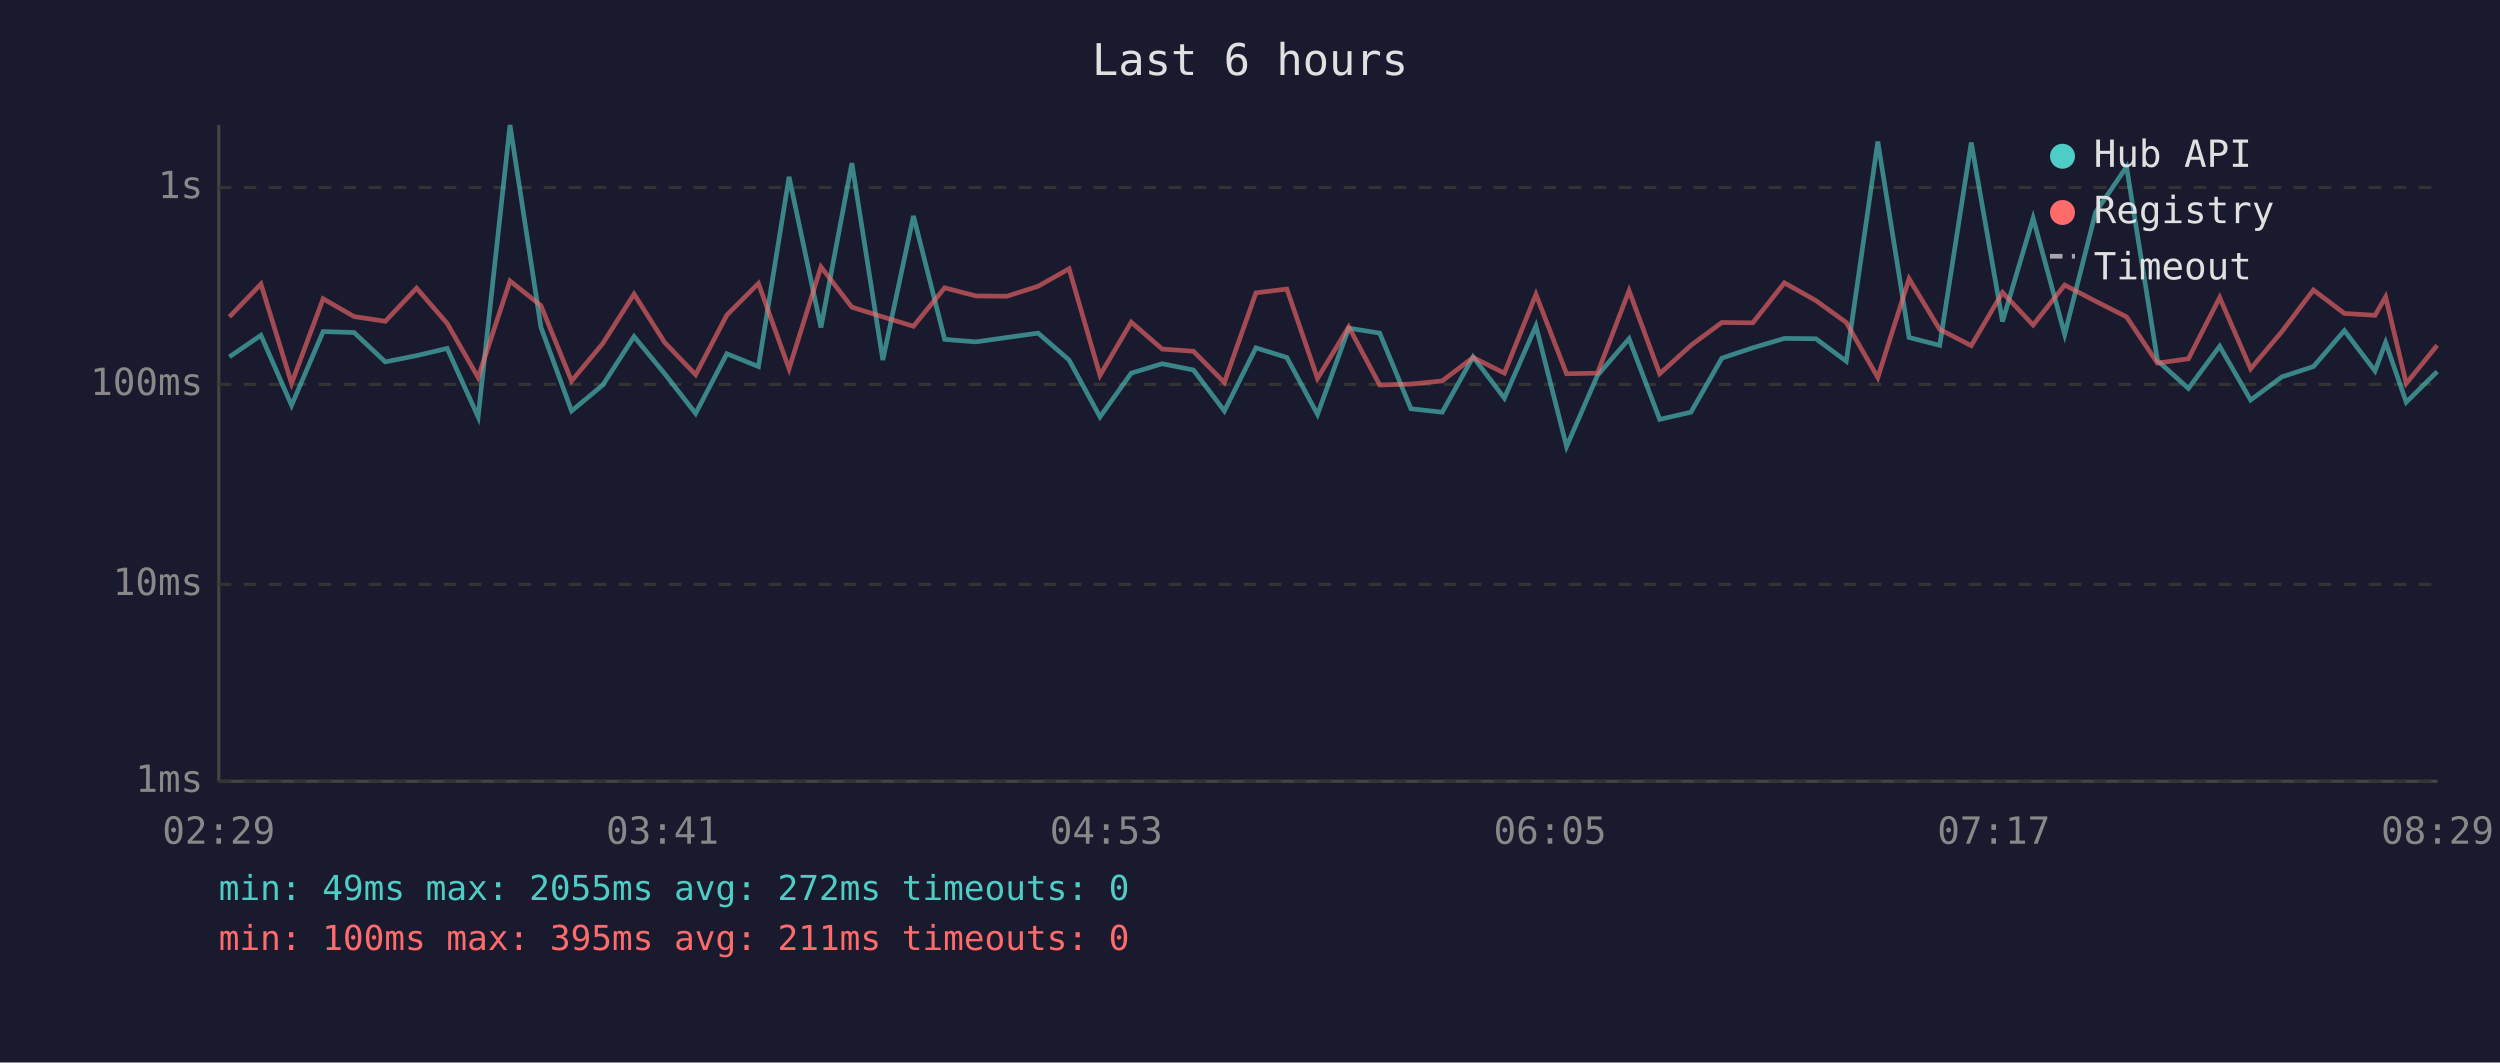
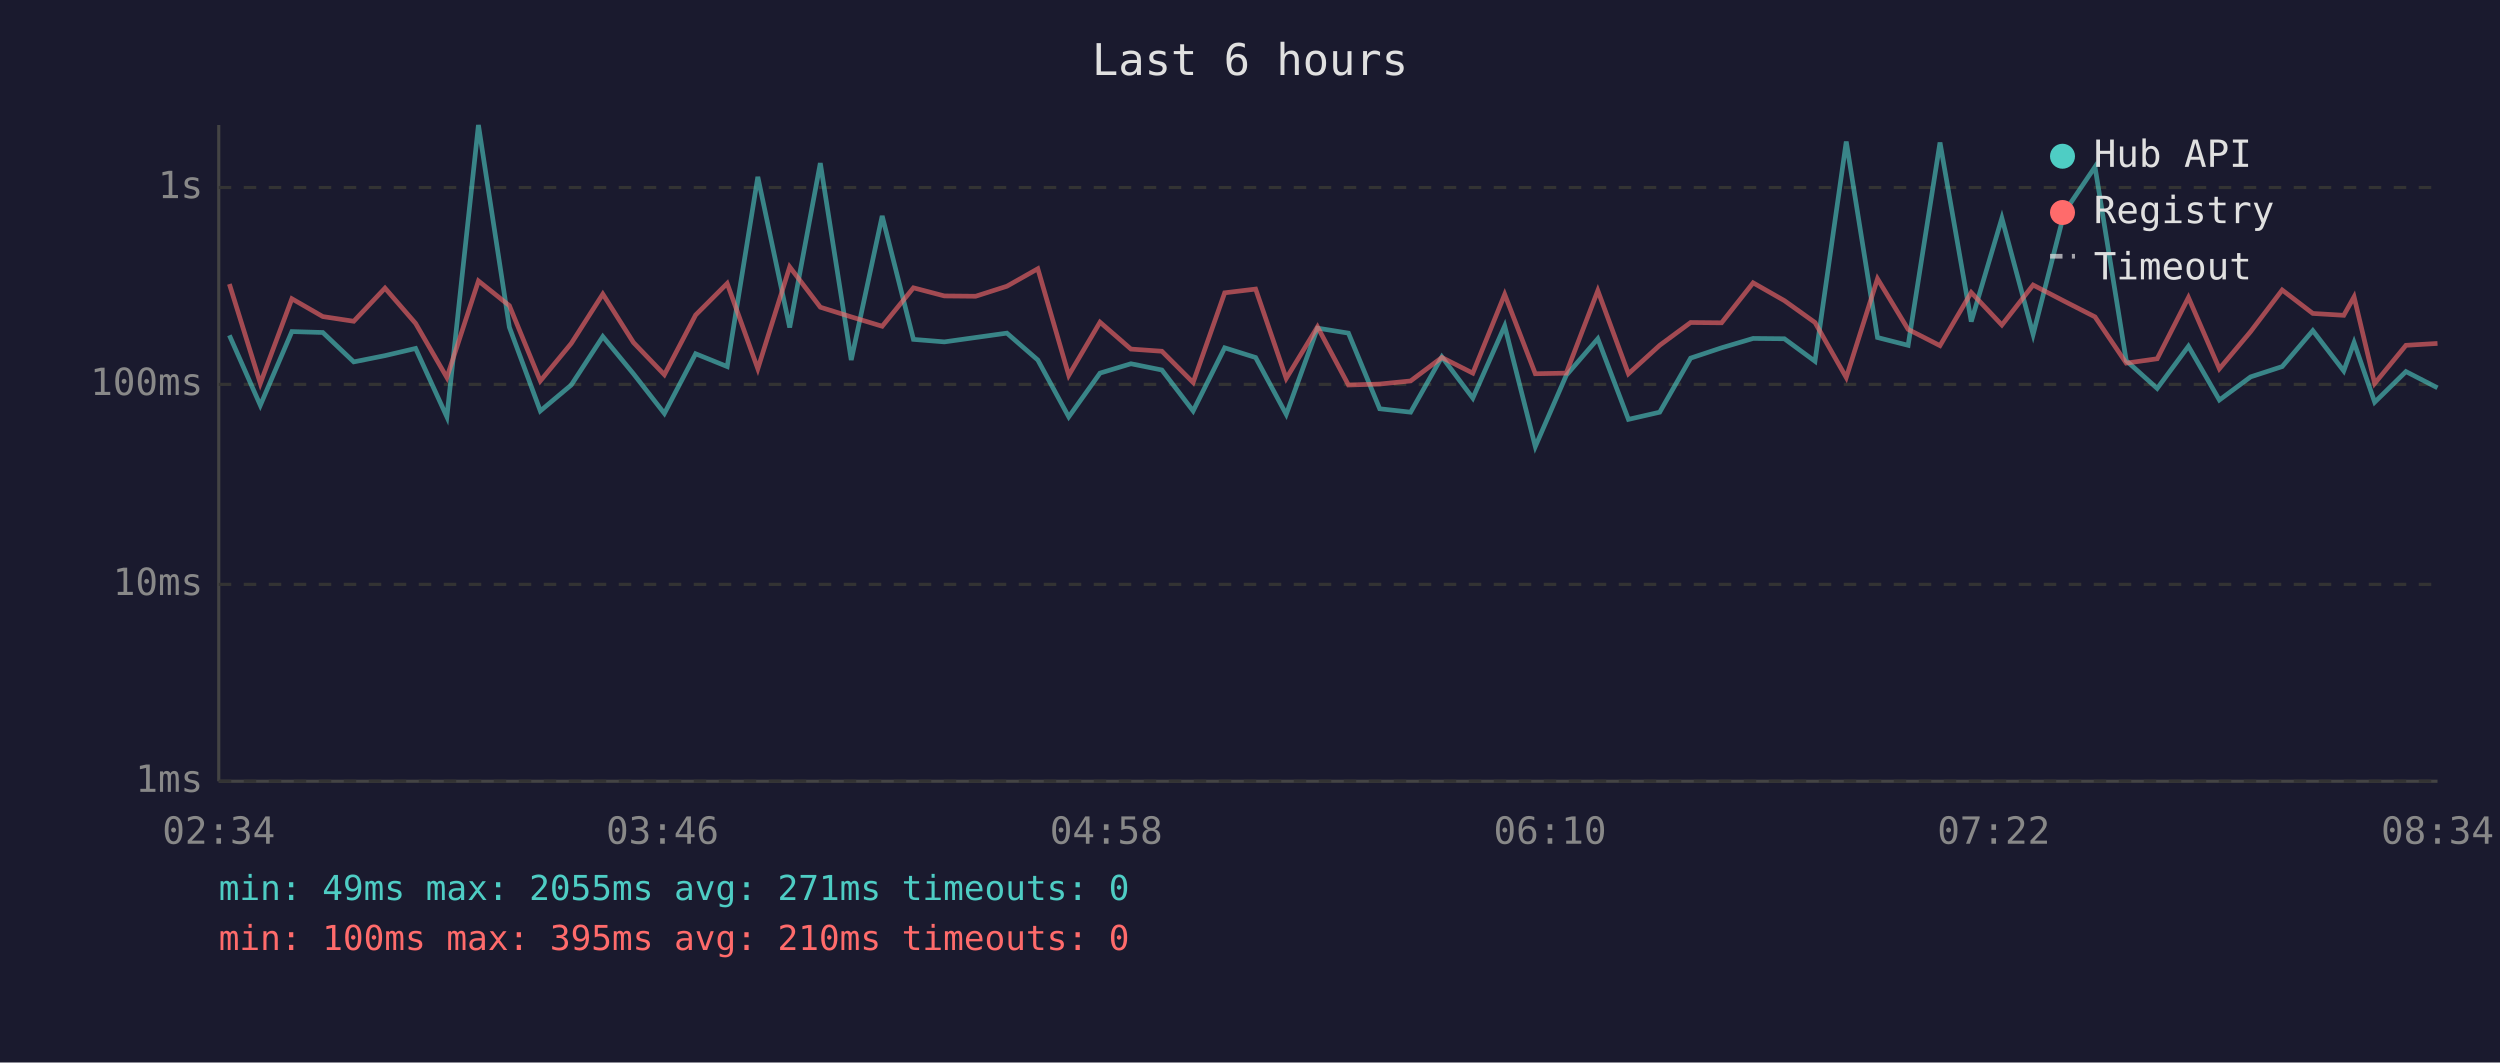
<svg xmlns="http://www.w3.org/2000/svg" viewBox="0 0 800 340" font-family="monospace" font-size="12">
  <rect width="800" height="340" fill="#1a1a2e" />
  <text x="400" y="24" fill="#e0e0e0" font-size="14" text-anchor="middle">Last 6 hours</text>
  <line x1="70" y1="40" x2="70" y2="250" stroke="#444" stroke-width="1" />
  <line x1="70" y1="250" x2="780" y2="250" stroke="#444" stroke-width="1" />
  <line x1="70" y1="250" x2="780" y2="250" stroke="#333" stroke-width="1" stroke-dasharray="4" />
  <text x="65" y="250" fill="#888" text-anchor="end" dominant-baseline="middle">1ms</text>
  <line x1="70" y1="187" x2="780" y2="187" stroke="#333" stroke-width="1" stroke-dasharray="4" />
  <text x="65" y="187" fill="#888" text-anchor="end" dominant-baseline="middle">10ms</text>
  <line x1="70" y1="123" x2="780" y2="123" stroke="#333" stroke-width="1" stroke-dasharray="4" />
  <text x="65" y="123" fill="#888" text-anchor="end" dominant-baseline="middle">100ms</text>
  <line x1="70" y1="60" x2="780" y2="60" stroke="#333" stroke-width="1" stroke-dasharray="4" />
  <text x="65" y="60" fill="#888" text-anchor="end" dominant-baseline="middle">1s</text>
-   <text x="70" y="270" fill="#888" text-anchor="middle">02:29</text>
-   <text x="212" y="270" fill="#888" text-anchor="middle">03:41</text>
-   <text x="354" y="270" fill="#888" text-anchor="middle">04:53</text>
-   <text x="496" y="270" fill="#888" text-anchor="middle">06:05</text>
-   <text x="638" y="270" fill="#888" text-anchor="middle">07:17</text>
-   <text x="780" y="270" fill="#888" text-anchor="middle">08:29</text>
-   <polyline points="73.4,114.2 83.5,107.3 93.3,129.7 103.4,106.1 113.3,106.4 123.3,115.8 133.3,113.8 143.1,111.5 153.0,133.4 163.2,40.0 173.1,104.7 182.9,131.5 192.9,123.2 202.9,107.7 212.7,119.6 222.6,132.3 232.6,113.2 242.7,117.3 252.5,56.6 262.7,104.8 272.6,52.2 282.5,115.2 292.3,69.1 302.3,108.6 312.3,109.4 322.2,108.0 332.2,106.6 342.1,115.2 352.0,133.4 362.0,119.4 371.9,116.4 381.9,118.4 391.8,131.5 401.9,111.3 411.8,114.4 421.6,132.6 431.6,105.0 441.5,106.6 451.5,130.8 461.5,131.9 471.4,114.2 481.4,127.4 491.5,104.3 501.3,142.9 511.2,120.1 521.3,108.4 531.1,134.2 541.1,131.9 551.0,114.6 560.9,111.3 571.0,108.3 581.1,108.4 590.8,115.6 600.9,45.3 610.9,108.0 620.7,110.5 630.8,45.6 640.8,102.9 650.6,69.8 660.7,107.0 670.6,67.9 680.5,53.4 690.4,115.4 700.3,124.3 710.3,110.8 720.2,128.0 730.2,120.6 740.3,117.3 750.2,105.8 760.0,118.7 763.4,109.6 770.0,128.7 779.9,118.9" fill="none" stroke="#4ecdc4" stroke-width="1.5" opacity="0.6" />
-   <polyline points="73.4,101.4 83.5,90.9 93.3,122.7 103.4,95.6 113.3,101.3 123.3,102.8 133.3,92.2 143.1,103.5 153.0,120.8 163.2,89.9 173.1,97.8 182.9,121.9 192.9,109.9 202.9,94.1 212.7,109.6 222.6,119.9 232.6,100.8 242.7,90.7 252.5,118.0 262.7,85.4 272.6,98.3 282.5,101.4 292.3,104.4 302.3,92.1 312.3,94.7 322.2,94.8 332.2,91.6 342.1,86.0 352.0,120.1 362.0,103.1 371.9,111.7 381.9,112.4 391.8,122.4 401.9,93.7 411.8,92.5 421.6,121.1 431.6,104.6 441.5,123.2 451.5,122.9 461.5,121.9 471.4,114.4 481.4,119.4 491.5,94.2 501.3,119.6 511.2,119.4 521.3,93.0 531.1,119.6 541.1,110.5 551.0,103.2 560.9,103.3 571.0,90.5 581.1,96.2 590.8,103.2 600.9,120.8 610.9,89.2 620.7,105.4 630.8,110.6 640.8,93.6 650.6,104.0 660.7,91.2 670.6,96.4 680.5,101.4 690.4,116.2 700.3,114.8 710.3,95.2 720.2,118.0 730.2,106.1 740.3,92.8 750.2,100.3 760.0,100.9 763.4,95.0 770.0,122.7 779.9,110.5" fill="none" stroke="#ff6b6b" stroke-width="1.5" opacity="0.6" />
+   <text x="70" y="270" fill="#888" text-anchor="middle">02:34</text>
+   <text x="212" y="270" fill="#888" text-anchor="middle">03:46</text>
+   <text x="354" y="270" fill="#888" text-anchor="middle">04:58</text>
+   <text x="496" y="270" fill="#888" text-anchor="middle">06:10</text>
+   <text x="638" y="270" fill="#888" text-anchor="middle">07:22</text>
+   <text x="780" y="270" fill="#888" text-anchor="middle">08:34</text>
+   <polyline points="73.4,107.3 83.3,129.7 93.4,106.1 103.3,106.4 113.2,115.8 123.2,113.8 133.0,111.5 143.0,133.4 153.1,40.0 163.0,104.7 172.9,131.5 182.8,123.2 192.9,107.7 202.7,119.6 212.6,132.3 222.6,113.2 232.7,117.3 242.5,56.6 252.7,104.8 262.5,52.2 272.4,115.2 282.3,69.1 292.3,108.6 302.2,109.4 312.2,108.0 322.2,106.6 332.1,115.2 342.0,133.4 352.0,119.4 361.9,116.4 371.8,118.4 381.8,131.5 391.9,111.3 401.8,114.4 411.6,132.6 421.6,105.0 431.5,106.6 441.5,130.8 451.4,131.9 461.4,114.2 471.3,127.4 481.5,104.3 491.3,142.9 501.2,120.1 511.3,108.4 521.1,134.2 531.1,131.9 541.0,114.6 550.9,111.3 561.0,108.3 571.0,108.4 580.8,115.6 590.8,45.3 600.8,108.0 610.6,110.5 620.8,45.6 630.8,102.9 640.6,69.8 650.6,107.0 660.6,67.9 670.4,53.4 680.4,115.4 690.3,124.3 700.3,110.8 710.2,128.0 720.2,120.6 730.3,117.3 740.1,105.8 750.0,118.7 753.3,109.6 759.9,128.7 769.9,118.9 780.0,124.1" fill="none" stroke="#4ecdc4" stroke-width="1.5" opacity="0.6" />
+   <polyline points="73.4,90.9 83.3,122.7 93.4,95.6 103.3,101.3 113.2,102.8 123.2,92.2 133.0,103.5 143.0,120.8 153.1,89.9 163.0,97.8 172.9,121.9 182.8,109.9 192.9,94.1 202.7,109.6 212.6,119.9 222.6,100.8 232.7,90.7 242.5,118.0 252.7,85.4 262.5,98.3 272.4,101.4 282.3,104.4 292.3,92.1 302.2,94.7 312.2,94.8 322.2,91.6 332.1,86.0 342.0,120.1 352.0,103.1 361.9,111.7 371.8,112.4 381.8,122.4 391.9,93.7 401.8,92.5 411.6,121.1 421.6,104.6 431.5,123.2 441.5,122.9 451.4,121.9 461.4,114.4 471.3,119.4 481.5,94.2 491.3,119.6 501.2,119.4 511.3,93.0 521.1,119.6 531.1,110.5 541.0,103.2 550.9,103.3 561.0,90.5 571.0,96.2 580.8,103.2 590.8,120.8 600.8,89.2 610.6,105.4 620.8,110.6 630.8,93.6 640.6,104.0 650.6,91.2 660.6,96.4 670.4,101.4 680.4,116.2 690.3,114.8 700.3,95.2 710.2,118.0 720.2,106.1 730.3,92.8 740.1,100.3 750.0,100.9 753.3,95.0 759.9,122.7 769.9,110.5 780.0,109.9" fill="none" stroke="#ff6b6b" stroke-width="1.5" opacity="0.6" />
  <circle cx="660" cy="50" r="4" fill="#4ecdc4" />
  <text x="670" y="50" fill="#e0e0e0" dominant-baseline="middle">Hub API</text>
  <circle cx="660" cy="68" r="4" fill="#ff6b6b" />
  <text x="670" y="68" fill="#e0e0e0" dominant-baseline="middle">Registry</text>
  <line x1="656" y1="82" x2="664" y2="82" stroke="#e0e0e0" stroke-width="1.5" stroke-dasharray="4,3" opacity="0.7" />
  <text x="670" y="86" fill="#e0e0e0" dominant-baseline="middle">Timeout</text>
-   <text x="70" y="288" fill="#4ecdc4" font-size="11">min: 49ms  max: 2055ms  avg: 272ms  timeouts: 0</text>
-   <text x="70" y="304" fill="#ff6b6b" font-size="11">min: 100ms  max: 395ms  avg: 211ms  timeouts: 0</text>
+   <text x="70" y="288" fill="#4ecdc4" font-size="11">min: 49ms  max: 2055ms  avg: 271ms  timeouts: 0</text>
+   <text x="70" y="304" fill="#ff6b6b" font-size="11">min: 100ms  max: 395ms  avg: 210ms  timeouts: 0</text>
</svg>
